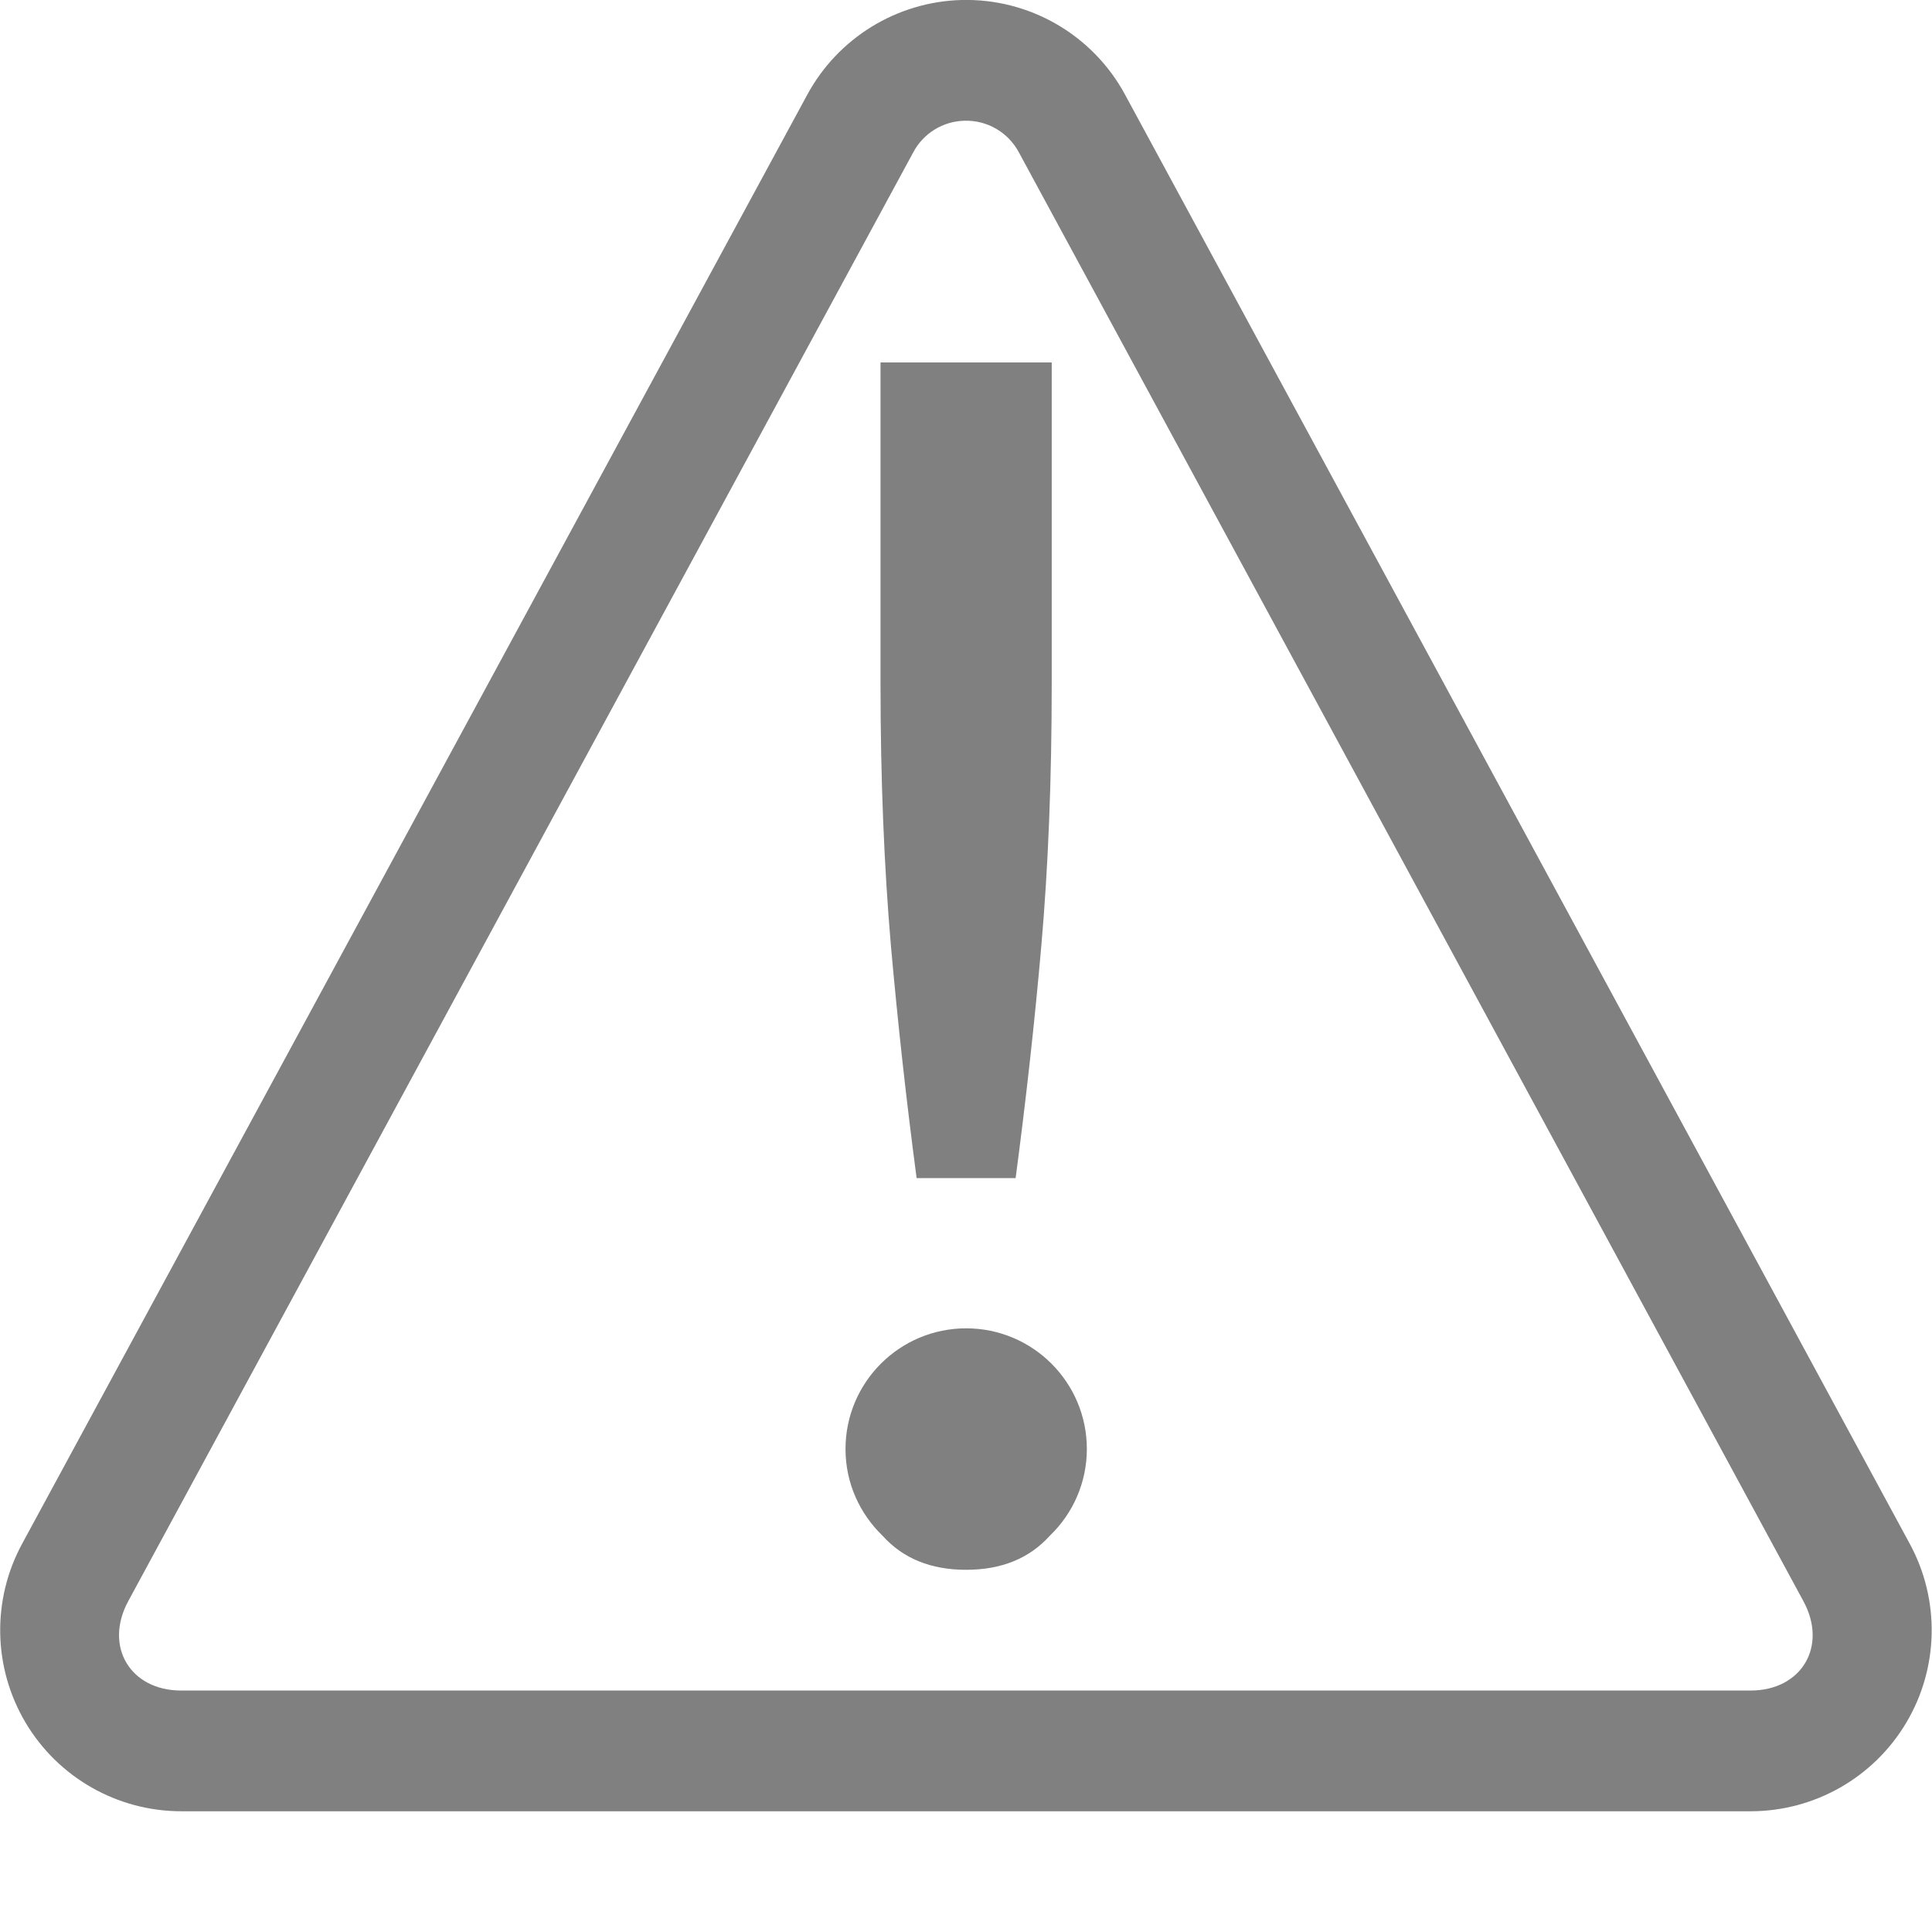
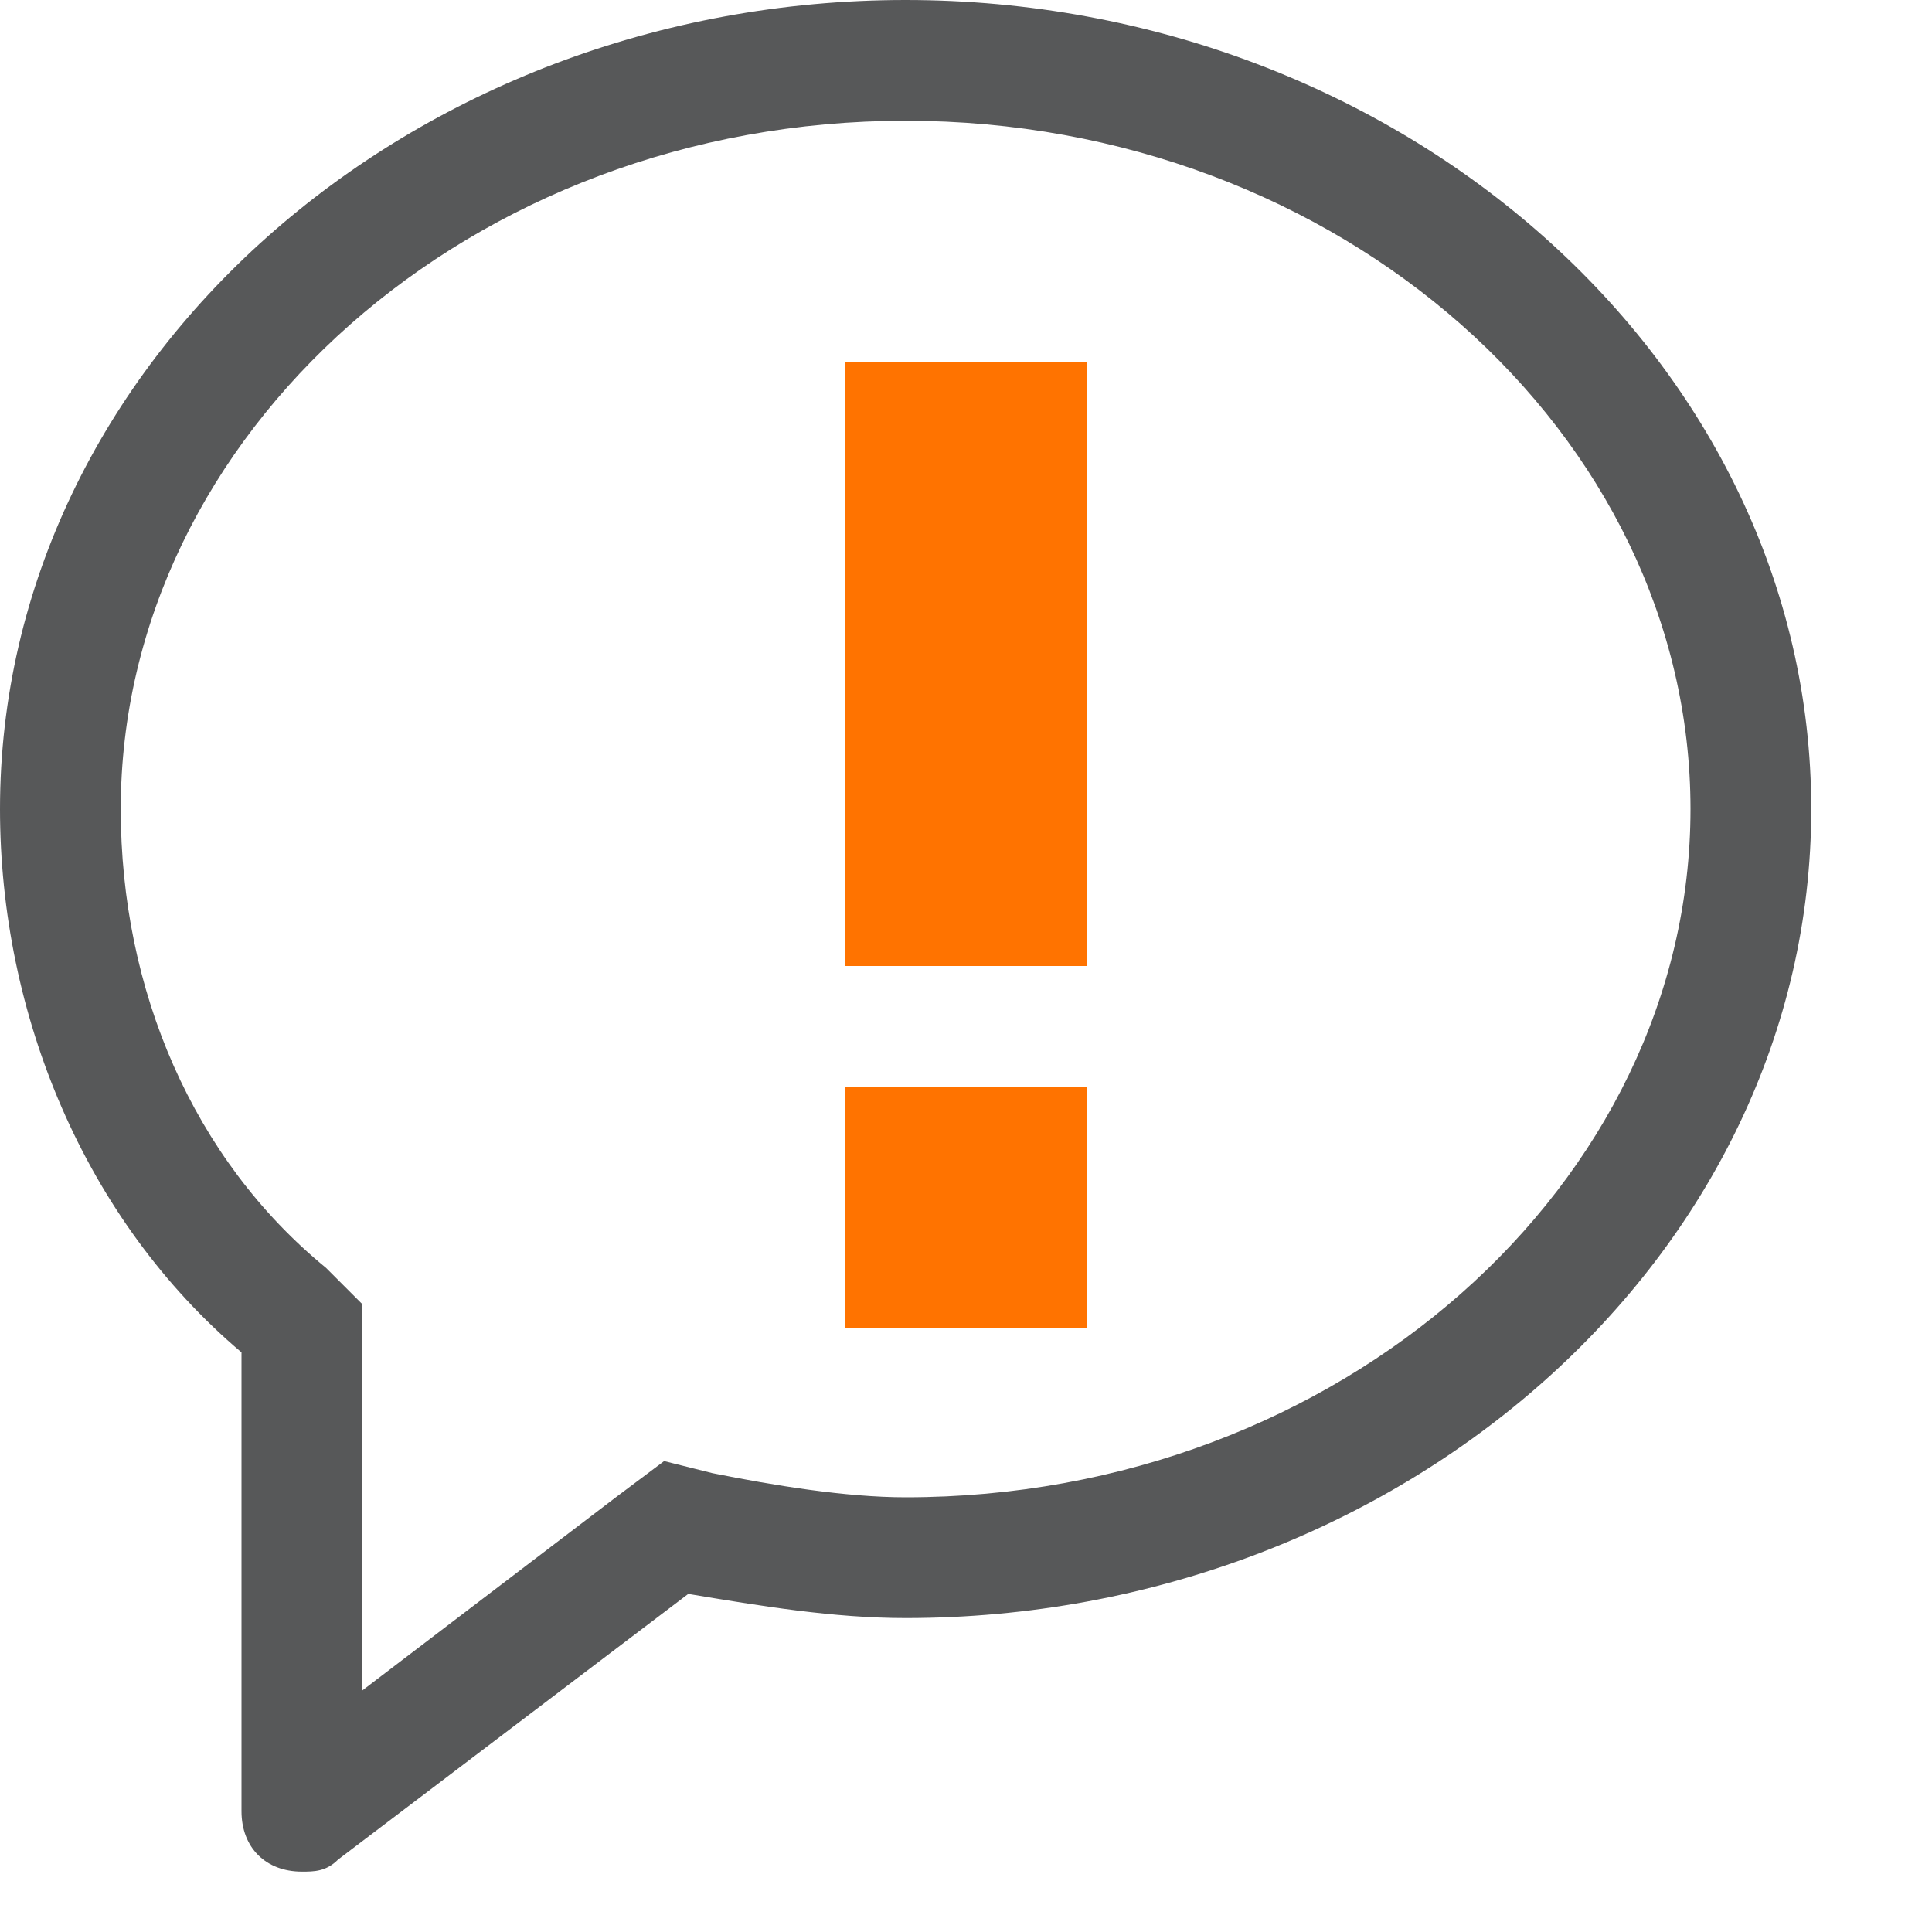
- <svg xmlns="http://www.w3.org/2000/svg" height="16.002" width="16.002">
-   <path color="#000" d="M7.963 0a1.499 1.499 0 0 0-1.277.785l-6.502 12A1.5 1.5 0 0 0 1.5 15.002h13a1.5 1.5 0 0 0 1.317-2.217l-6.498-12A1.496 1.496 0 0 0 7.963 0zm.025 1a.494.494 0 0 1 .451.262l6.498 12c.203.374-.016.74-.437.74h-13c-.422 0-.64-.366-.438-.74l6.502-12A.493.493 0 0 1 7.988 1zm-.695 2.002v2.662c0 .793.03 1.517.086 2.168.057.642.128 1.284.213 1.926h.82c.085-.642.157-1.284.213-1.926.057-.651.086-1.375.086-2.168V3.002zm.71 8a1 1 0 0 0-1 1c0 .282.118.535.306.717.17.189.4.283.693.283.293 0 .524-.094.694-.283a.994.994 0 0 0 .306-.717 1 1 0 0 0-1-1z" fill="gray" font-family="sans-serif" font-weight="400" overflow="visible" style="line-height:normal;font-variant-ligatures:normal;font-variant-position:normal;font-variant-caps:normal;font-variant-numeric:normal;font-variant-alternates:normal;font-feature-settings:normal;text-indent:0;text-align:start;text-decoration-line:none;text-decoration-style:solid;text-decoration-color:#000;text-transform:none;text-orientation:mixed;shape-padding:0;isolation:auto;mix-blend-mode:normal" white-space="normal" />
+ <svg xmlns="http://www.w3.org/2000/svg" version="1.1" id="信息" x="0px" y="0px" viewBox="0 0 16 16" style="enable-background:new 0 0 16 16;" xml:space="preserve">
+   <style type="text/css">
+ 	.st0{fill:#FF7300;}
+ 	.st1{opacity:0.75;fill:#1F2022;}
+ </style>
+   <g id="_16">
+     <rect x="7" y="3" class="st0" width="2" height="5" />
+     <rect x="7" y="9" class="st0" width="2" height="2" />
+   </g>
+   <path class="st1" d="M7.5,1C11.1,1,14,3.6,14,6.7s-2.9,5.7-6.5,5.7c-0.5,0-1.1-0.1-1.6-0.2l-0.4-0.1l-0.4,0.3L3,14v-2.7v-0.5  l-0.3-0.3C1.6,9.6,1,8.2,1,6.7C1,3.6,3.9,1,7.5,1 M7.5,0C3.4,0,0,3,0,6.7c0,1.7,0.7,3.4,2,4.5V15c0,0.3,0.2,0.5,0.5,0.5  c0.1,0,0.2,0,0.3-0.1l2.9-2.2c0.6,0.1,1.2,0.2,1.8,0.2c4.1,0,7.5-3,7.5-6.7S11.6,0,7.5,0L7.5,0z" />
</svg>
